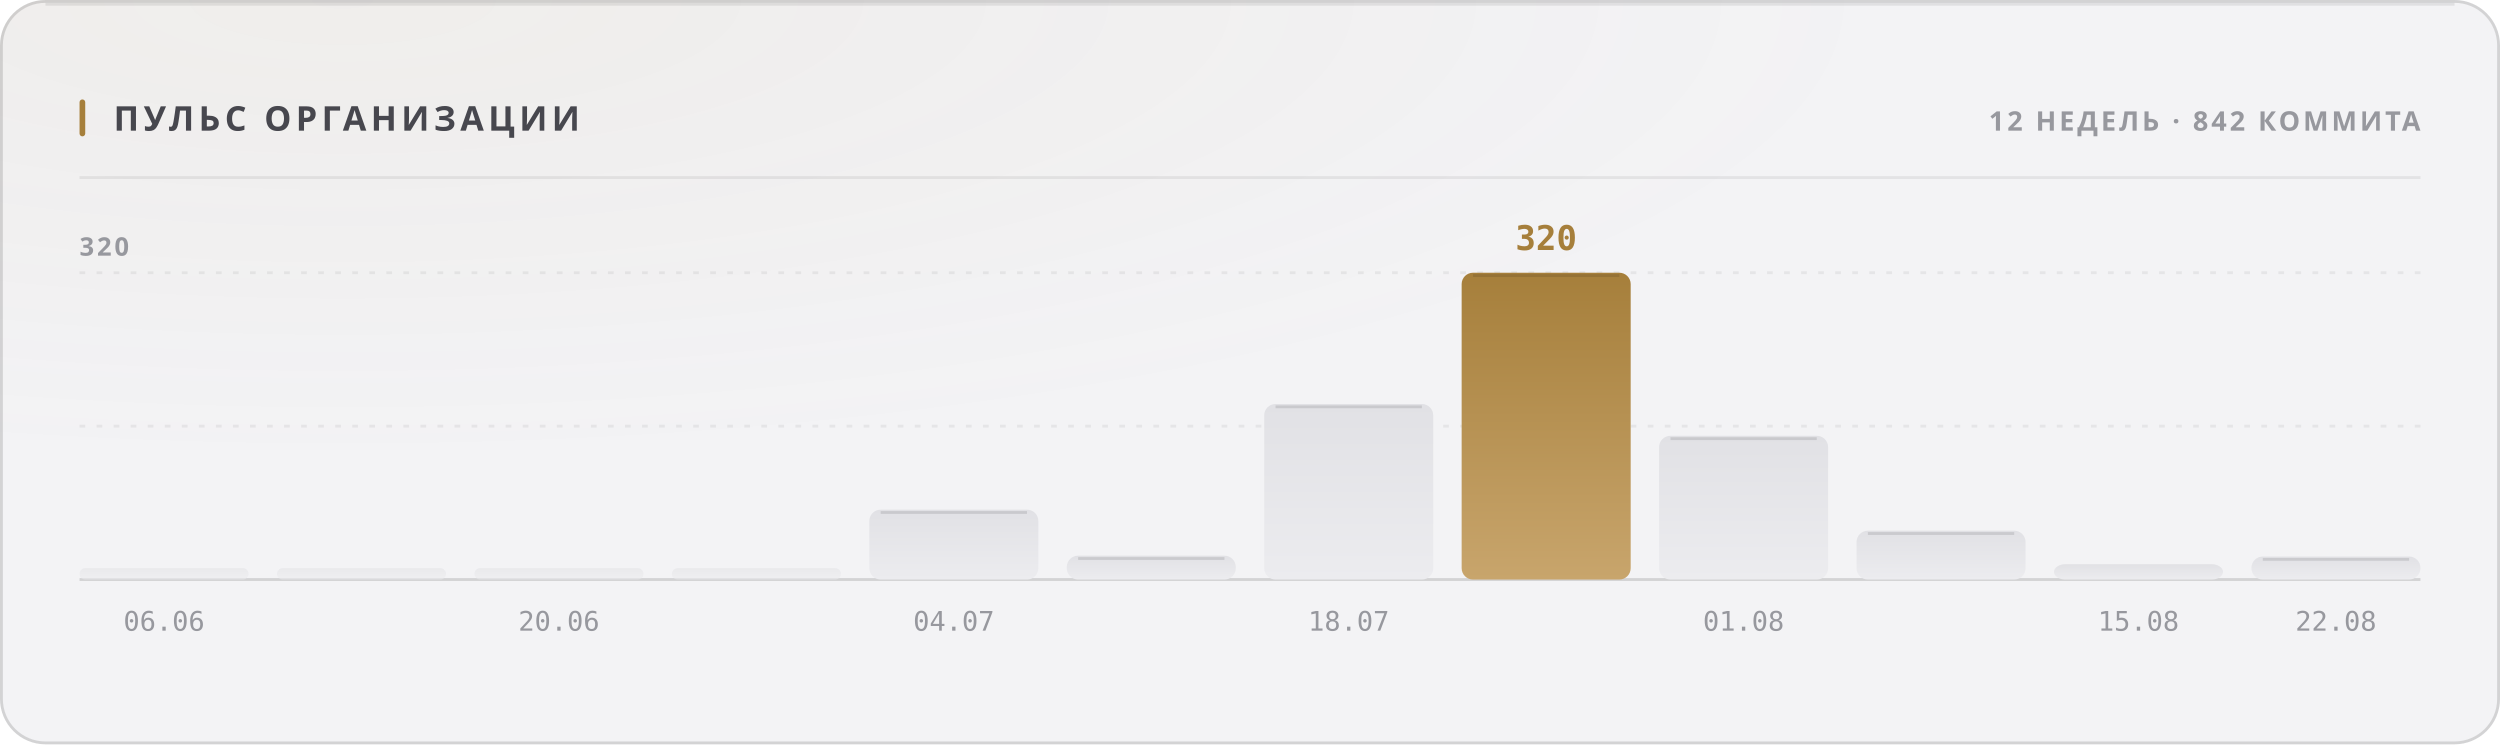
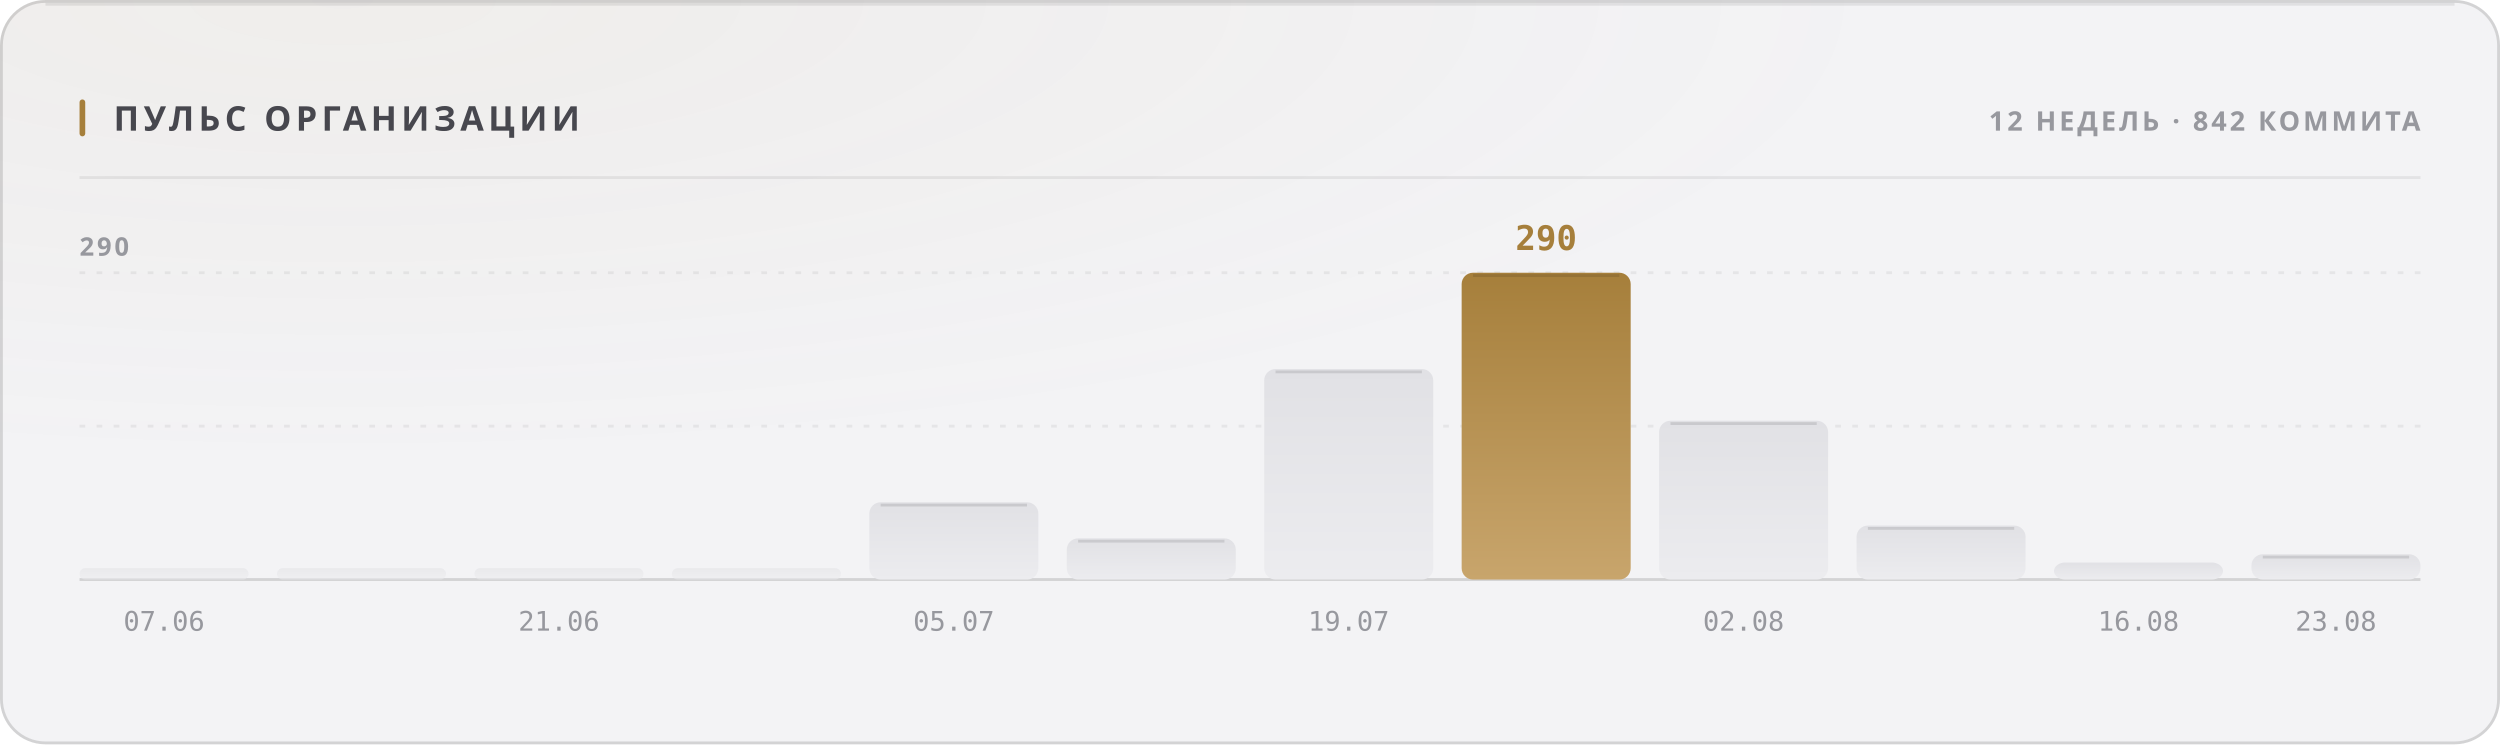
<svg xmlns="http://www.w3.org/2000/svg" width="880" height="262" viewBox="0 0 880 262" role="img">
  <style>
  text { font-family: -apple-system, BlinkMacSystemFont, 'Segoe UI', 'Noto Sans', Helvetica, Arial, sans-serif; }
  .mono { font-family: ui-monospace, 'SF Mono', 'Cascadia Mono', 'DejaVu Sans Mono', Menlo, Consolas, monospace; font-variant-numeric: tabular-nums; }
  .caps { letter-spacing: .1em; text-transform: uppercase; }

  @keyframes sheen  { from { transform: translateX(-120%); } to { transform: translateX(260%); } }
  @keyframes rise   { from { opacity: 0; transform: translateY(6px); } to { opacity: 1; transform: none; } }
  @keyframes slide  { from { opacity: 0; transform: translateX(-8px); } to { opacity: 1; transform: none; } }
  @keyframes grow   { from { transform: scaleY(0); } to { transform: scaleY(1); } }
  @keyframes widen  { from { transform: scaleX(0); } to { transform: scaleX(1); } }
  @keyframes draw   { from { stroke-dashoffset: 200; } to { stroke-dashoffset: 0; } }

  .sheen { animation: sheen 5.5s cubic-bezier(.45,0,.2,1) infinite; }
  .rise  { animation: rise .5s cubic-bezier(.16,1,.3,1) both; }
  .slide { animation: slide .42s cubic-bezier(.16,1,.3,1) both; }
  .bar   { transform-box: fill-box; transform-origin: 50% 100%;
           animation: grow .62s cubic-bezier(.16,1,.3,1) both; }
  .fill  { transform-box: fill-box; transform-origin: 0% 50%;
           animation: widen .8s cubic-bezier(.16,1,.3,1) both; }
  /* The hidden start state lives in the keyframes, never in the static rule.
     A renderer that ignores CSS animations then falls back to the FINISHED
     state — a drawn line, visible text — instead of an empty panel. */
  .spark { stroke-dasharray: 200;
           animation: draw 1.1s cubic-bezier(.16,1,.3,1) both; }

  @media (prefers-reduced-motion: reduce) {
    .sheen { animation: none; opacity: 0; }
    .rise, .slide, .bar, .fill, .spark { animation: none; opacity: 1; transform: none;
                                         stroke-dashoffset: 0; }
  }</style>
  <defs>
    <filter id="grain1" x="0" y="0" width="100%" height="100%">
      <feTurbulence type="fractalNoise" baseFrequency="0.82" numOctaves="3" stitchTiles="stitch" />
      <feColorMatrix type="saturate" values="0" />
    </filter>
    <radialGradient id="wash2" cx="14%" cy="0%" r="62%">
      <stop offset="0%" stop-color="#a67f3b" stop-opacity="0.05" />
      <stop offset="100%" stop-color="#a67f3b" stop-opacity="0" />
    </radialGradient>
    <linearGradient id="barfill3" x1="0" y1="0" x2="0" y2="1">
      <stop offset="0%" stop-color="#e1e1e5" />
      <stop offset="100%" stop-color="#ececef" />
    </linearGradient>
    <linearGradient id="barfill4" x1="0" y1="0" x2="0" y2="1">
      <stop offset="0%" stop-color="#e1e1e5" />
      <stop offset="100%" stop-color="#ececef" />
    </linearGradient>
    <linearGradient id="barfill5" x1="0" y1="0" x2="0" y2="1">
      <stop offset="0%" stop-color="#e1e1e5" />
      <stop offset="100%" stop-color="#ececef" />
    </linearGradient>
    <linearGradient id="barfill6" x1="0" y1="0" x2="0" y2="1">
      <stop offset="0%" stop-color="#e1e1e5" />
      <stop offset="100%" stop-color="#ececef" />
    </linearGradient>
    <linearGradient id="barfill7" x1="0" y1="0" x2="0" y2="1">
      <stop offset="0%" stop-color="#e1e1e5" />
      <stop offset="100%" stop-color="#ececef" />
    </linearGradient>
    <linearGradient id="barfill8" x1="0" y1="0" x2="0" y2="1">
      <stop offset="0%" stop-color="#e1e1e5" />
      <stop offset="100%" stop-color="#ececef" />
    </linearGradient>
    <linearGradient id="barfill9" x1="0" y1="0" x2="0" y2="1">
      <stop offset="0%" stop-color="#e1e1e5" />
      <stop offset="100%" stop-color="#ececef" />
    </linearGradient>
    <linearGradient id="barfill10" x1="0" y1="0" x2="0" y2="1">
      <stop offset="0%" stop-color="#a67f3b" />
      <stop offset="100%" stop-color="#c8a56c" />
    </linearGradient>
    <linearGradient id="barfill11" x1="0" y1="0" x2="0" y2="1">
      <stop offset="0%" stop-color="#e1e1e5" />
      <stop offset="100%" stop-color="#ececef" />
    </linearGradient>
    <linearGradient id="barfill12" x1="0" y1="0" x2="0" y2="1">
      <stop offset="0%" stop-color="#e1e1e5" />
      <stop offset="100%" stop-color="#ececef" />
    </linearGradient>
    <linearGradient id="barfill13" x1="0" y1="0" x2="0" y2="1">
      <stop offset="0%" stop-color="#e1e1e5" />
      <stop offset="100%" stop-color="#ececef" />
    </linearGradient>
    <linearGradient id="barfill14" x1="0" y1="0" x2="0" y2="1">
      <stop offset="0%" stop-color="#e1e1e5" />
      <stop offset="100%" stop-color="#ececef" />
    </linearGradient>
  </defs>
  <rect width="880" height="262" rx="16" fill="#f3f3f5" />
  <rect width="880" height="262" rx="16" fill="url(#wash2)" />
  <rect width="880" height="262" rx="16" filter="url(#grain1)" opacity="0.035" style="mix-blend-mode:overlay" />
  <rect x=".5" y=".5" width="879" height="261" rx="15.5" fill="none" stroke="rgba(10,10,12,0.14)" />
  <path d="M16 1.5 H864" stroke="rgba(10,10,12,0.08)" stroke-width="1" fill="none" />
  <rect x="28" y="35" width="2" height="13" rx="1" fill="#a67f3b" />
  <text x="40" y="46" font-size="12" font-weight="700" fill="#47474e" letter-spacing="0.13em">ПУЛЬС ОРГАНИЗАЦИИ</text>
  <text x="852" y="46" font-size="9.5" font-weight="600" fill="#97989e" text-anchor="end" letter-spacing="0.11em">12 НЕДЕЛЬ · 842 КОММИТА</text>
  <path d="M28 62.5 H852" stroke="rgba(10,10,12,0.07)" stroke-width="1" />
  <path d="M28 150.0 H852" stroke="rgba(10,10,12,0.06)" stroke-width="1" stroke-dasharray="2 4" />
  <path d="M28 96.0 H852" stroke="rgba(10,10,12,0.06)" stroke-width="1" stroke-dasharray="2 4" />
  <path d="M28 204 H852" stroke="rgba(10,10,12,0.14)" stroke-width="1" />
-   <text x="28" y="90" font-size="9" font-weight="600" fill="#97989e" letter-spacing="0.11em">320</text>
+   <text x="28" y="90" font-size="9" font-weight="600" fill="#97989e" letter-spacing="0.11em">290</text>
  <rect class="bar" x="28.0" y="200.0" width="59.5" height="4.0" rx="2" fill="url(#barfill3)" opacity="0.55" style="animation-delay:0s" />
-   <text x="57.75" y="222" font-size="9.5" font-weight="400" fill="#97989e" text-anchor="middle" class="mono">06.06</text>
+   <text x="57.75" y="222" font-size="9.5" font-weight="400" fill="#97989e" text-anchor="middle" class="mono">07.06</text>
  <rect class="bar" x="97.5" y="200.0" width="59.5" height="4.0" rx="2" fill="url(#barfill4)" opacity="0.55" style="animation-delay:0.038s" />
  <rect class="bar" x="167.0" y="200.0" width="59.5" height="4.0" rx="2" fill="url(#barfill5)" opacity="0.55" style="animation-delay:0.076s" />
-   <text x="196.75" y="222" font-size="9.5" font-weight="400" fill="#97989e" text-anchor="middle" class="mono">20.06</text>
+   <text x="196.75" y="222" font-size="9.5" font-weight="400" fill="#97989e" text-anchor="middle" class="mono">21.06</text>
  <rect class="bar" x="236.5" y="200.0" width="59.5" height="4.0" rx="2" fill="url(#barfill6)" opacity="0.55" style="animation-delay:0.114s" />
-   <rect class="bar" x="306.0" y="179.4" width="59.5" height="24.6" rx="4" fill="url(#barfill7)" opacity="1" style="animation-delay:0.152s" />
-   <path d="M310.0 180.4 H361.5" stroke="rgba(10,10,12,0.11)" stroke-width="1" />
-   <text x="335.75" y="222" font-size="9.5" font-weight="400" fill="#97989e" text-anchor="middle" class="mono">04.07</text>
-   <rect class="bar" x="375.5" y="195.6" width="59.5" height="8.4" rx="4" fill="url(#barfill8)" opacity="1" style="animation-delay:0.19s" />
-   <path d="M379.5 196.6 H431.0" stroke="rgba(10,10,12,0.11)" stroke-width="1" />
-   <rect class="bar" x="445.0" y="142.2" width="59.5" height="61.8" rx="4" fill="url(#barfill9)" opacity="1" style="animation-delay:0.228s" />
-   <path d="M449.0 143.2 H500.5" stroke="rgba(10,10,12,0.11)" stroke-width="1" />
-   <text x="474.75" y="222" font-size="9.5" font-weight="400" fill="#97989e" text-anchor="middle" class="mono">18.07</text>
+   <rect class="bar" x="306.0" y="176.8" width="59.5" height="27.2" rx="4" fill="url(#barfill7)" opacity="1" style="animation-delay:0.152s" />
+   <path d="M310.0 177.8 H361.5" stroke="rgba(10,10,12,0.11)" stroke-width="1" />
+   <text x="335.75" y="222" font-size="9.5" font-weight="400" fill="#97989e" text-anchor="middle" class="mono">05.07</text>
+   <rect class="bar" x="375.5" y="189.5" width="59.5" height="14.5" rx="4" fill="url(#barfill8)" opacity="1" style="animation-delay:0.19s" />
+   <path d="M379.5 190.5 H431.0" stroke="rgba(10,10,12,0.11)" stroke-width="1" />
+   <rect class="bar" x="445.0" y="129.9" width="59.5" height="74.1" rx="4" fill="url(#barfill9)" opacity="1" style="animation-delay:0.228s" />
+   <path d="M449.0 130.9 H500.5" stroke="rgba(10,10,12,0.11)" stroke-width="1" />
+   <text x="474.75" y="222" font-size="9.5" font-weight="400" fill="#97989e" text-anchor="middle" class="mono">19.07</text>
  <rect class="bar" x="514.5" y="96.0" width="59.5" height="108.0" rx="4" fill="url(#barfill10)" opacity="1" style="animation-delay:0.266s" />
  <path d="M518.5 97.0 H570.0" stroke="rgba(10,10,12,0.11)" stroke-width="1" />
-   <text x="544.25" y="88" font-size="12" font-weight="700" fill="#a67f3b" text-anchor="middle" class="mono rise" opacity="1">320</text>
-   <rect class="bar" x="584.0" y="153.4" width="59.5" height="50.6" rx="4" fill="url(#barfill11)" opacity="1" style="animation-delay:0.304s" />
-   <path d="M588.0 154.4 H639.5" stroke="rgba(10,10,12,0.11)" stroke-width="1" />
-   <text x="613.75" y="222" font-size="9.5" font-weight="400" fill="#97989e" text-anchor="middle" class="mono">01.08</text>
-   <rect class="bar" x="653.5" y="186.8" width="59.5" height="17.2" rx="4" fill="url(#barfill12)" opacity="1" style="animation-delay:0.342s" />
-   <path d="M657.5 187.8 H709.0" stroke="rgba(10,10,12,0.11)" stroke-width="1" />
-   <rect class="bar" x="723.0" y="198.6" width="59.5" height="5.4" rx="4" fill="url(#barfill13)" opacity="1" style="animation-delay:0.38s" />
-   <text x="752.75" y="222" font-size="9.5" font-weight="400" fill="#97989e" text-anchor="middle" class="mono">15.08</text>
-   <rect class="bar" x="792.5" y="195.9" width="59.5" height="8.1" rx="4" fill="url(#barfill14)" opacity="1" style="animation-delay:0.418s" />
-   <path d="M796.5 196.9 H848.0" stroke="rgba(10,10,12,0.11)" stroke-width="1" />
-   <text x="822.25" y="222" font-size="9.5" font-weight="400" fill="#97989e" text-anchor="middle" class="mono">22.08</text>
+   <text x="544.25" y="88" font-size="12" font-weight="700" fill="#a67f3b" text-anchor="middle" class="mono rise" opacity="1">290</text>
+   <rect class="bar" x="584.0" y="148.1" width="59.5" height="55.9" rx="4" fill="url(#barfill11)" opacity="1" style="animation-delay:0.304s" />
+   <path d="M588.0 149.1 H639.5" stroke="rgba(10,10,12,0.11)" stroke-width="1" />
+   <text x="613.75" y="222" font-size="9.5" font-weight="400" fill="#97989e" text-anchor="middle" class="mono">02.08</text>
+   <rect class="bar" x="653.5" y="185.0" width="59.5" height="19.0" rx="4" fill="url(#barfill12)" opacity="1" style="animation-delay:0.342s" />
+   <path d="M657.5 186.0 H709.0" stroke="rgba(10,10,12,0.11)" stroke-width="1" />
+   <rect class="bar" x="723.0" y="198.0" width="59.5" height="6.0" rx="4" fill="url(#barfill13)" opacity="1" style="animation-delay:0.38s" />
+   <text x="752.75" y="222" font-size="9.5" font-weight="400" fill="#97989e" text-anchor="middle" class="mono">16.08</text>
+   <rect class="bar" x="792.5" y="195.1" width="59.5" height="8.9" rx="4" fill="url(#barfill14)" opacity="1" style="animation-delay:0.418s" />
+   <path d="M796.5 196.1 H848.0" stroke="rgba(10,10,12,0.11)" stroke-width="1" />
+   <text x="822.25" y="222" font-size="9.5" font-weight="400" fill="#97989e" text-anchor="middle" class="mono">23.08</text>
</svg>
